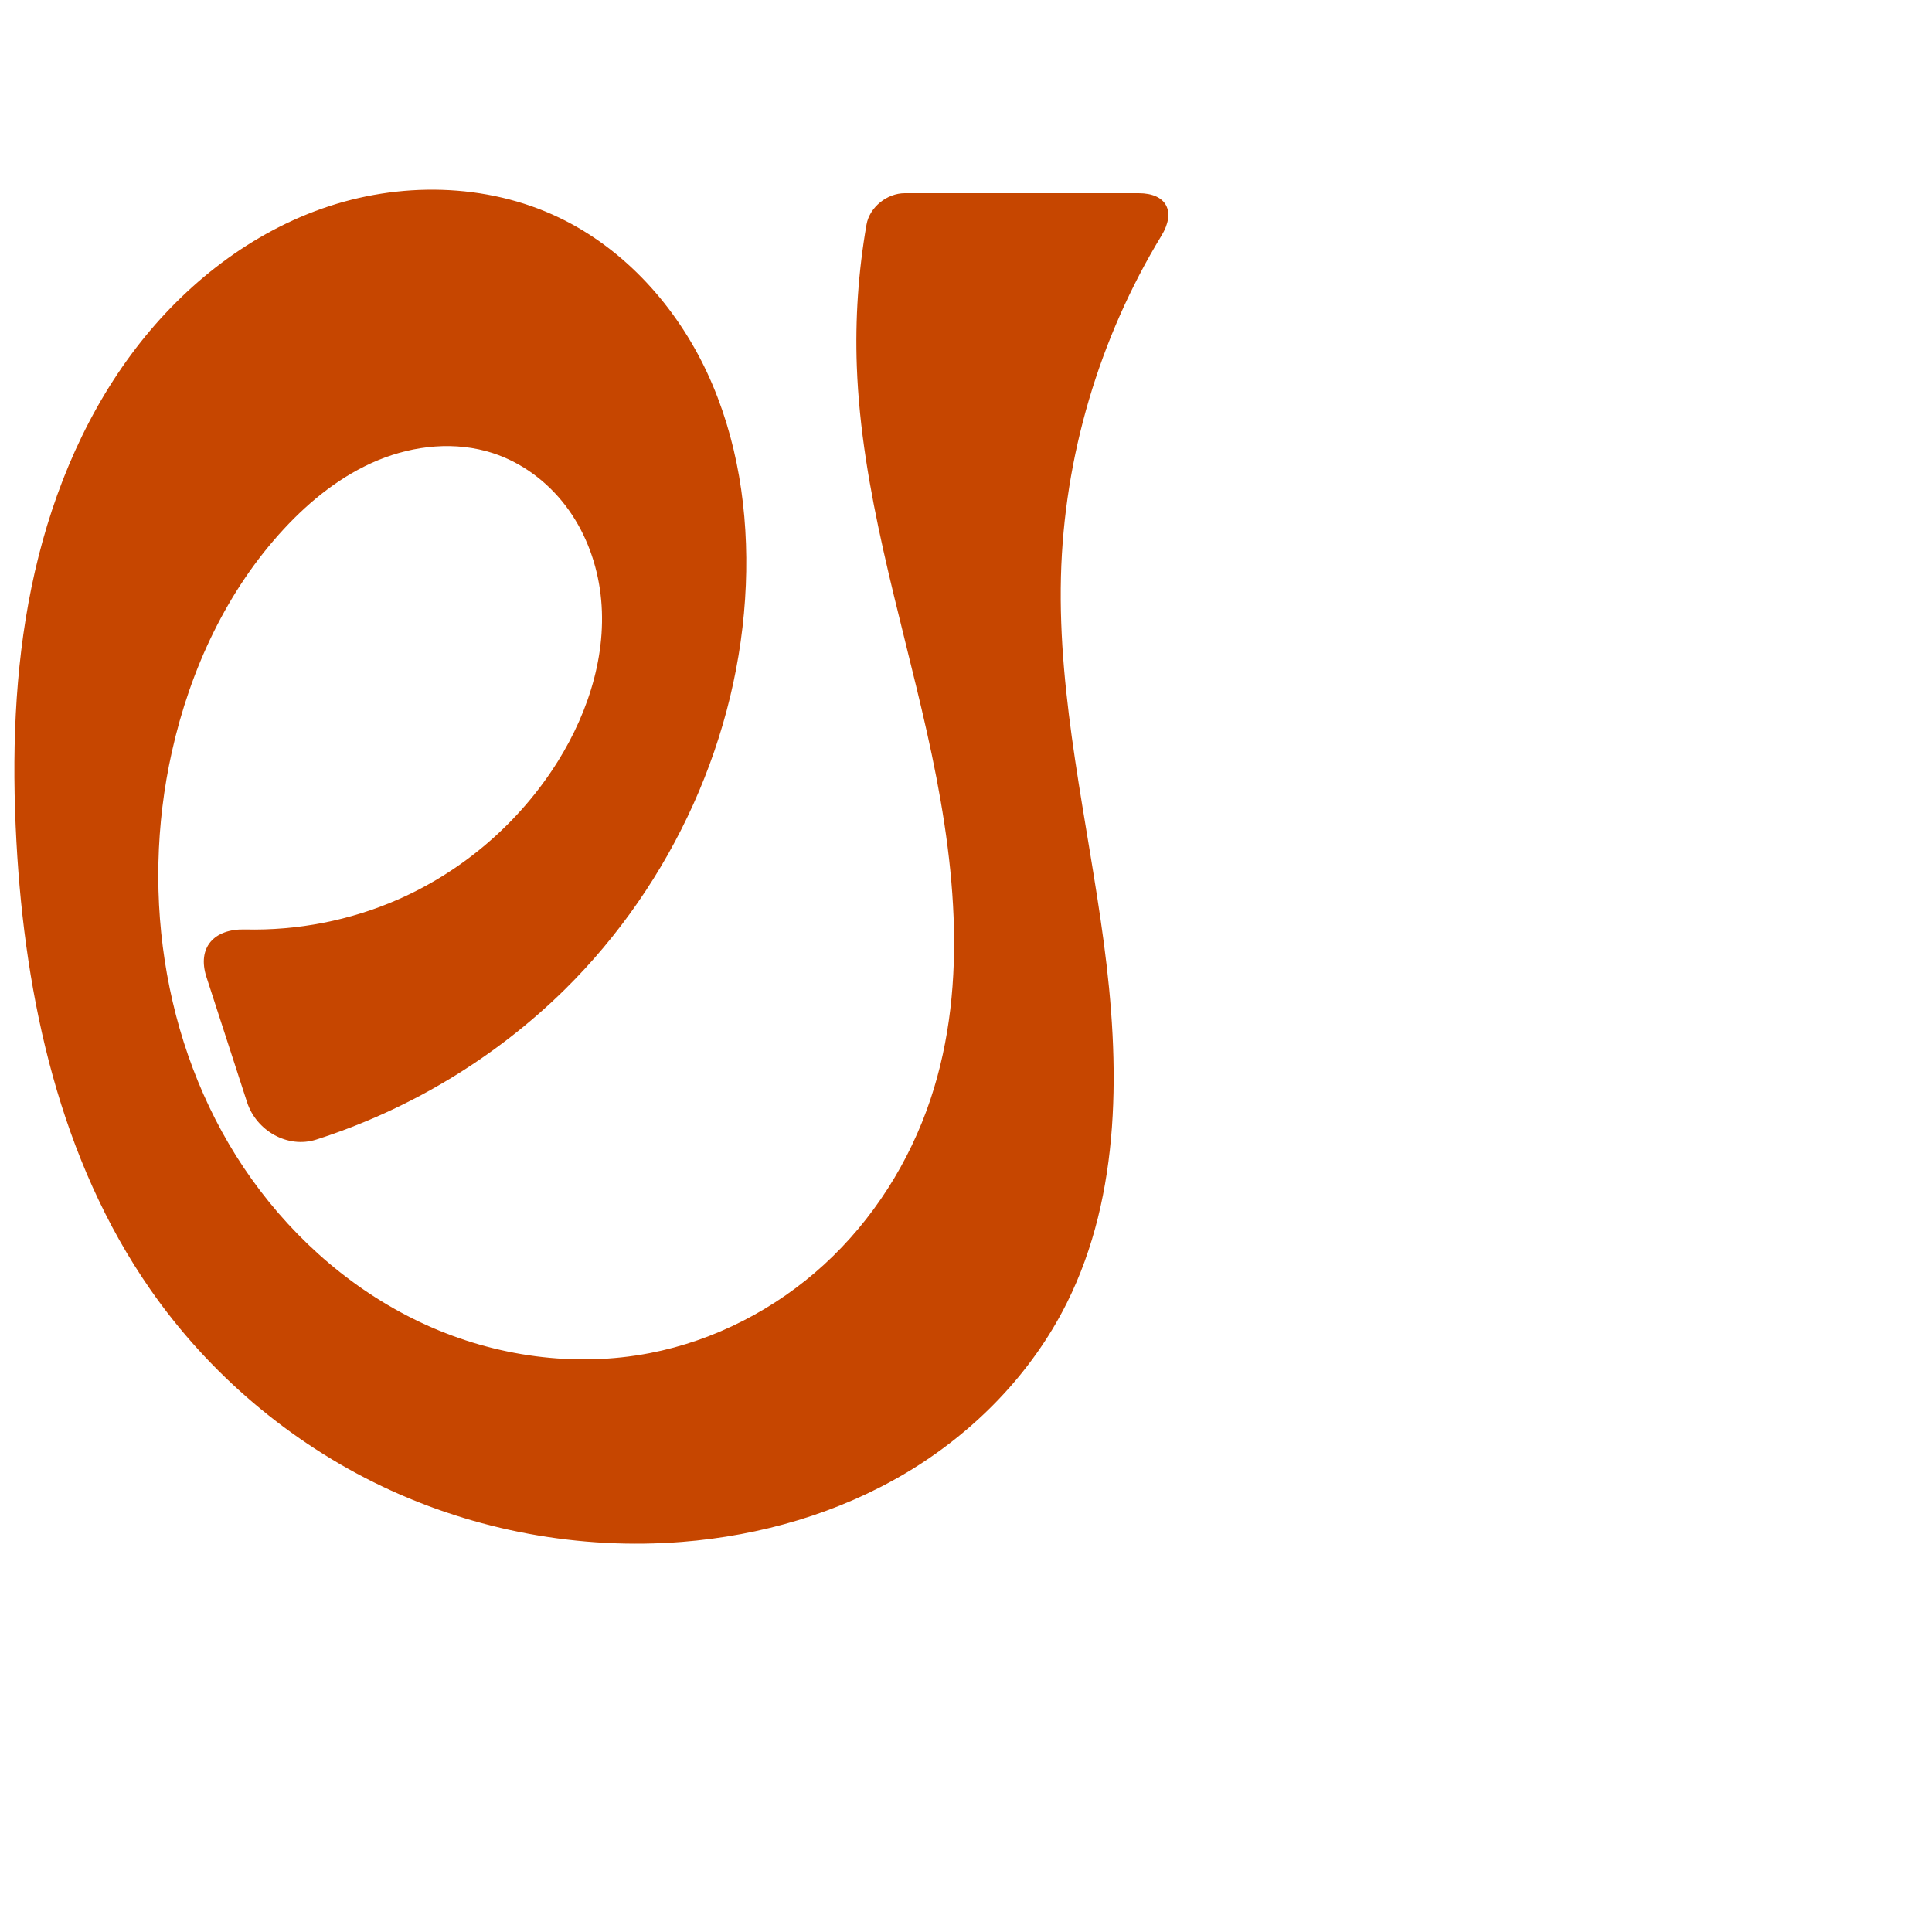
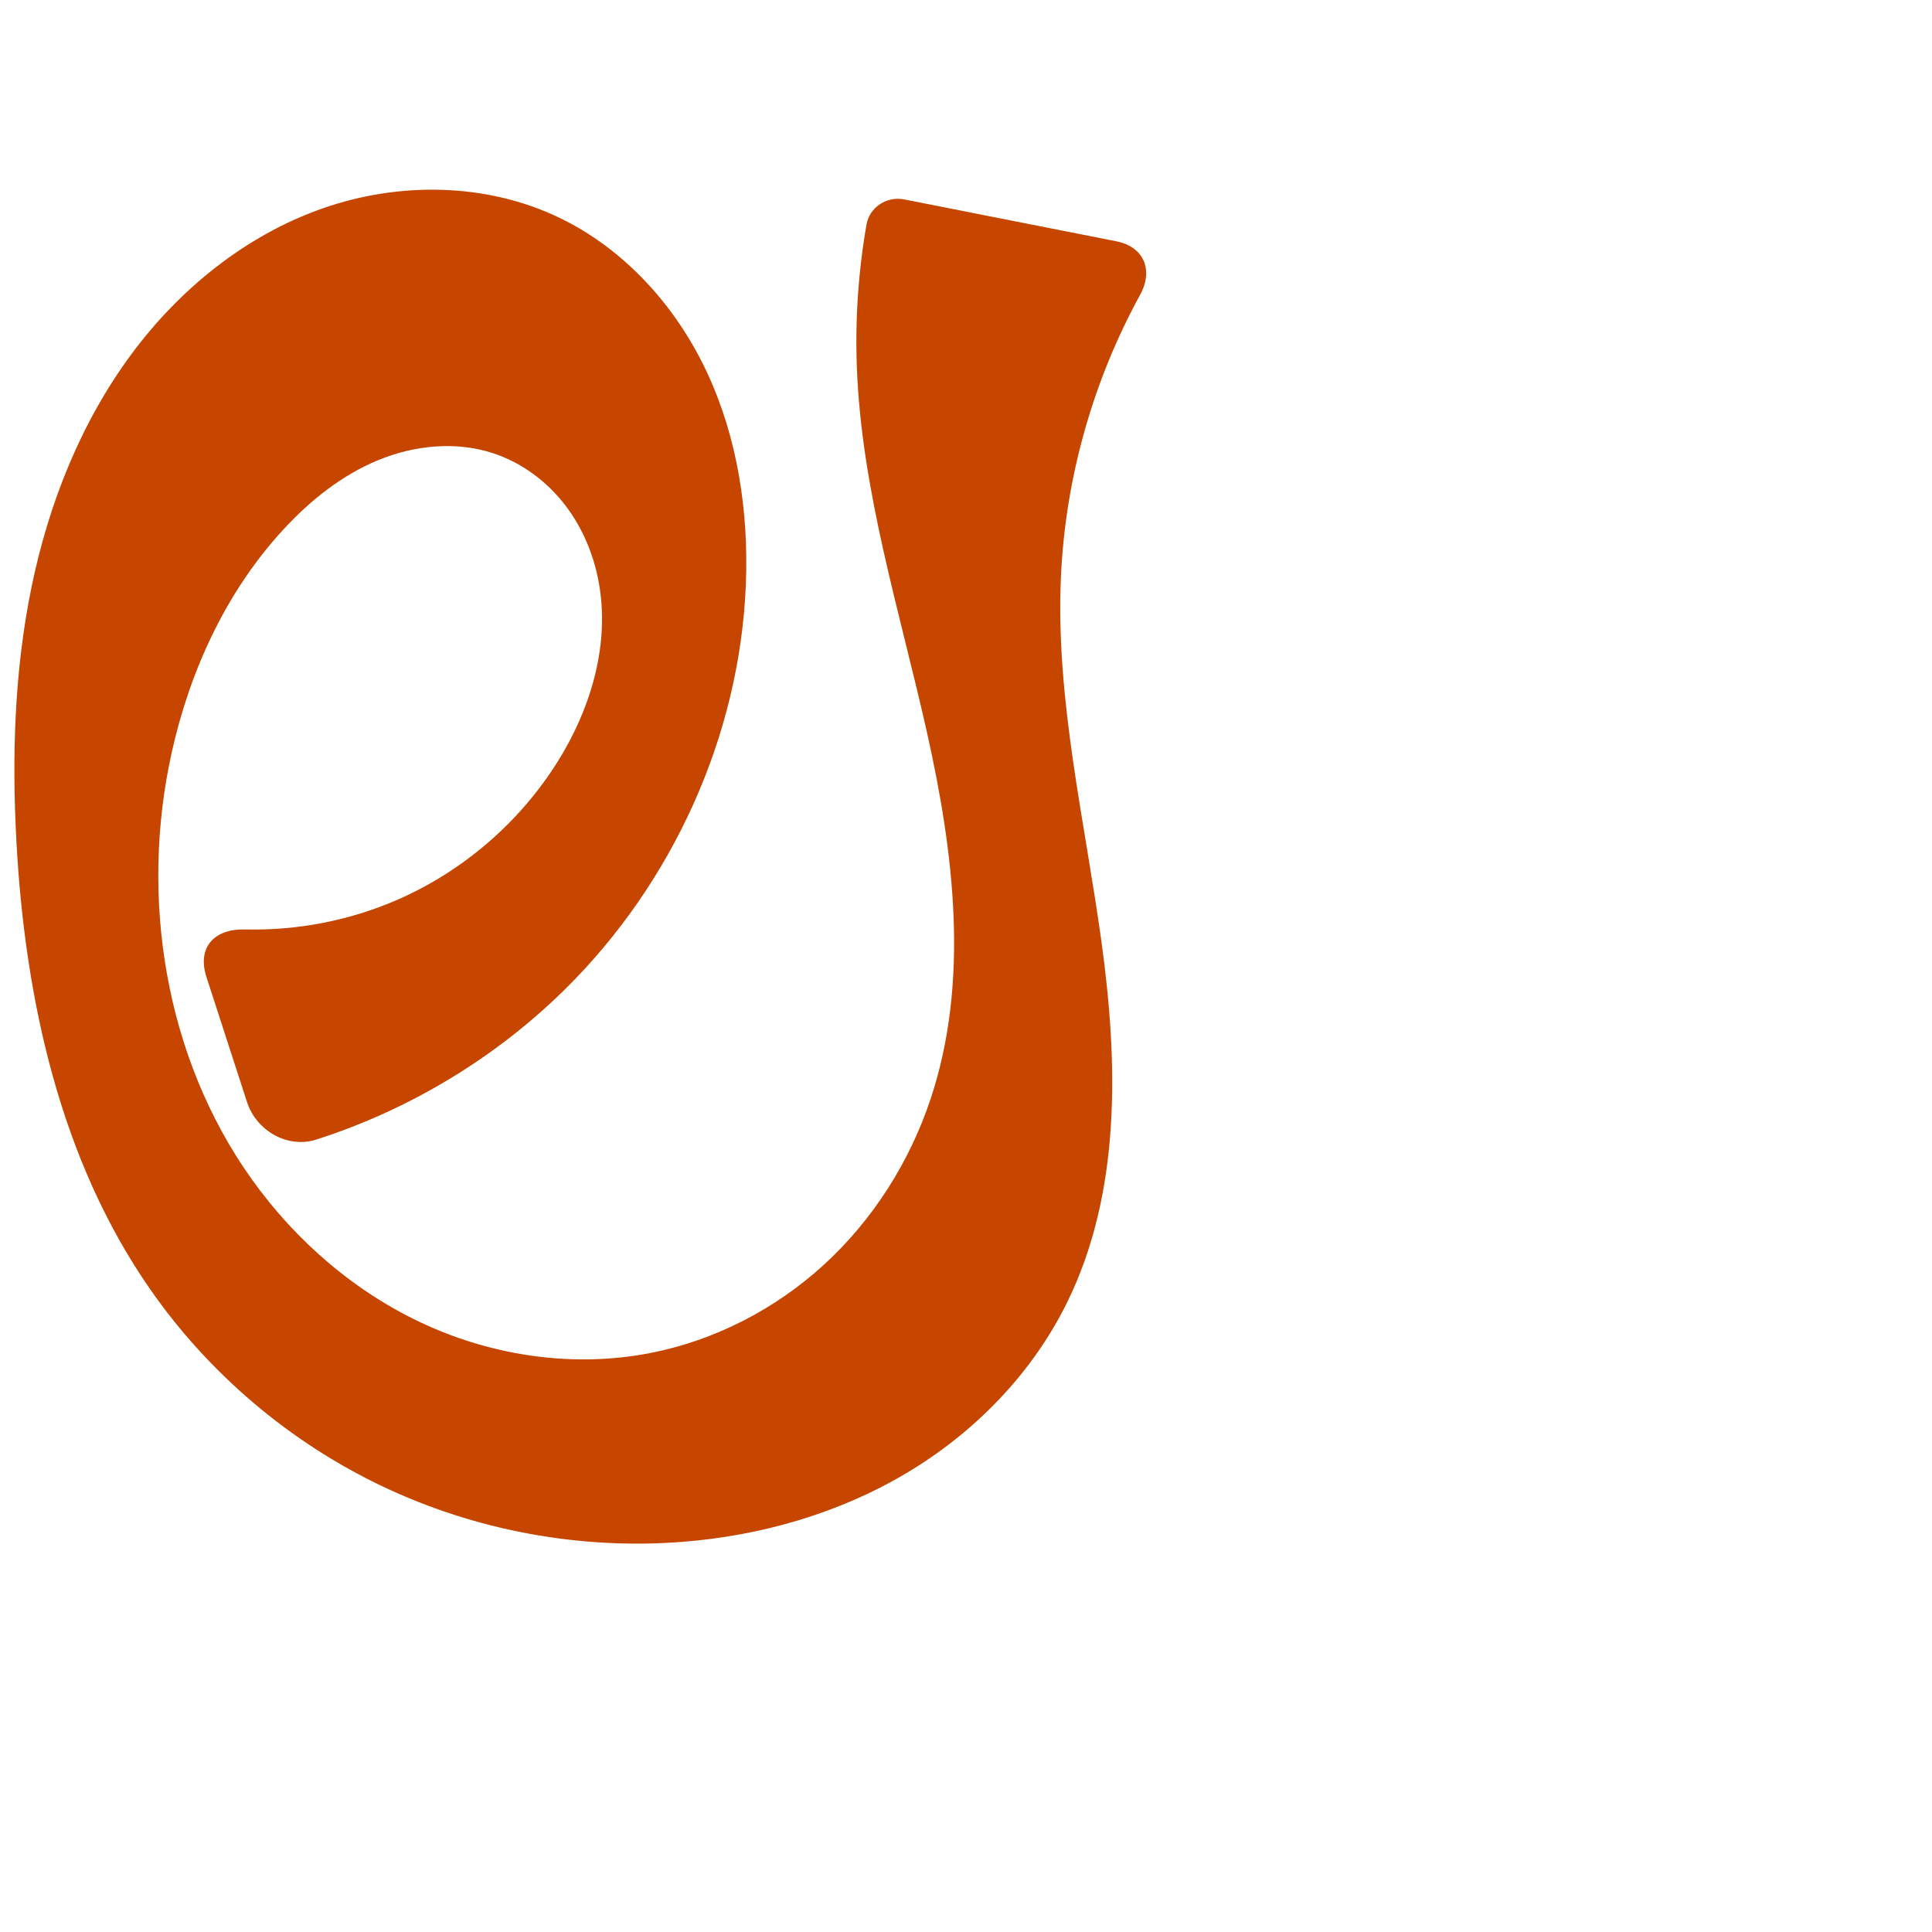
<svg xmlns="http://www.w3.org/2000/svg" xml:space="preserve" width="1000" height="1000" version="1.1" style="clip-rule:evenodd;fill-rule:evenodd;image-rendering:optimizeQuality;shape-rendering:geometricPrecision;text-rendering:geometricPrecision" viewBox="0 0 1000 1000" id="svg10">
  <defs id="defs4">
    <style type="text/css" id="style2">
   
    .fil0 {fill:#EF7F1A;fill-rule:nonzero}
   
  </style>
  </defs>
-   <path style="display:inline;fill:#c64600;fill-rule:nonzero;stroke:none;stroke-width:1.852px;stroke-linecap:butt;stroke-linejoin:miter;stroke-opacity:1" d="m 336.327,700.373 c 33.583,-6.49 65.107,-22.801 90.314,-45.921 25.207,-23.121 44.093,-52.933 54.945,-85.37 20.387,-60.939 12.196,-127.632 -1.868,-190.333 -14.063,-62.701 -33.859,-124.778 -36.224,-188.993 -0.905,-24.588 0.781,-49.271 5.009,-73.509 C 450.076,107.234 459.151,100 468.3,100 h 121.065 c 14.545,0 19.376,9.542 11.82,21.967 -32.232,53.005 -50.468,114.502 -52.041,176.535 -1.611,63.563 13.744,126.159 22.157,189.183 8.413,63.024 9.263,130.012 -19.179,186.88 -18.261,36.512 -47.982,66.854 -83.051,87.754 -35.069,20.9 -75.321,32.531 -116.018,35.755 C 300.059,802.271 246.015,792.259 198.003,769.434 149.991,746.609 108.123,711.035 77.773,667.388 31.158,600.35 12.961,517.243 8.507,435.712 6.101,391.665 7.429,347.183 16.297,303.971 c 8.868,-43.212 25.484,-85.221 51.737,-120.671 25.005,-33.765 59.09,-61.404 98.722,-75.355 39.633,-13.951 84.86,-13.456 122.731,4.742 33.925,16.302 60.534,45.965 76.459,80.068 15.924,34.104 21.625,72.415 20.094,110.022 -3.183,78.192 -37.906,154.344 -93.619,209.301 -36.029,35.54 -80.573,62.353 -128.763,77.776 -14.777,4.729 -30.989,-4.59 -35.778,-19.352 l -21.01,-64.76 c -4.955,-15.273 3.881,-25.053 19.917,-24.661 27.175,0.663 54.505,-4.628 79.394,-15.572 33.763,-14.846 62.896,-40.031 82.466,-71.294 16.64,-26.581 26.449,-58.481 21.82,-89.497 -2.315,-15.508 -8.253,-30.554 -17.764,-43.021 -9.511,-12.466 -22.645,-22.267 -37.55,-27.136 -19.246,-6.286 -40.651,-4.111 -59.372,3.599 -18.721,7.71 -34.937,20.645 -48.711,35.484 -29.635,31.926 -48.57,72.859 -58.083,115.368 -16.874,75.401 -3.628,158.324 41.232,221.234 22.999,32.254 54.021,59.016 90.076,75.428 36.055,16.412 77.137,22.216 116.032,14.7 z" id="path1188-4-2" />
+   <path style="display:inline;fill:#c64600;fill-rule:nonzero;stroke:none;stroke-width:1.852px;stroke-linecap:butt;stroke-linejoin:miter;stroke-opacity:1" d="m 336.327,700.373 c 33.583,-6.49 65.107,-22.801 90.314,-45.921 25.207,-23.121 44.093,-52.933 54.945,-85.37 20.387,-60.939 12.196,-127.632 -1.868,-190.333 -14.063,-62.701 -33.859,-124.778 -36.224,-188.993 -0.905,-24.588 0.781,-49.271 5.009,-73.509 1.572,-9.012 10.507,-14.81 19.483,-13.038 l 109.877,21.691 c 14.269,2.817 19.262,14.915 12.274,27.667 -24.491,44.691 -38.699,95.015 -40.993,145.935 -2.861,63.489 12.352,126.194 21.005,189.156 8.653,62.962 10.143,129.938 -18.027,186.907 -18.105,36.614 -47.838,67.019 -82.94,87.904 -35.103,20.885 -75.405,32.436 -116.128,35.604 -52.993,4.122 -107.015,-5.897 -155.026,-28.707 C 150.018,746.557 108.134,711.017 77.773,667.388 31.134,600.364 12.953,517.245 8.507,435.712 6.105,391.665 7.434,347.184 16.301,303.972 c 8.867,-43.212 25.481,-85.221 51.733,-120.672 25.005,-33.766 59.089,-61.406 98.722,-75.356 39.633,-13.951 84.861,-13.455 122.732,4.743 33.925,16.302 60.534,45.965 76.458,80.069 15.924,34.104 21.625,72.415 20.094,110.022 -3.183,78.192 -37.906,154.344 -93.619,209.301 -36.029,35.54 -80.573,62.352 -128.763,77.776 -14.777,4.729 -30.989,-4.59 -35.778,-19.352 l -21.01,-64.76 c -4.955,-15.273 3.881,-25.053 19.917,-24.661 27.175,0.663 54.505,-4.628 79.394,-15.572 33.763,-14.846 62.896,-40.031 82.466,-71.294 16.64,-26.581 26.449,-58.481 21.82,-89.497 -2.315,-15.508 -8.253,-30.554 -17.764,-43.021 -9.511,-12.466 -22.645,-22.267 -37.55,-27.136 -19.246,-6.286 -40.651,-4.111 -59.372,3.599 -18.721,7.71 -34.937,20.645 -48.711,35.484 -29.635,31.926 -48.57,72.859 -58.083,115.368 -16.874,75.401 -3.628,158.324 41.232,221.234 22.999,32.254 54.021,59.016 90.076,75.428 36.055,16.412 77.137,22.216 116.032,14.7 z" id="path1188-4-2" />
</svg>
